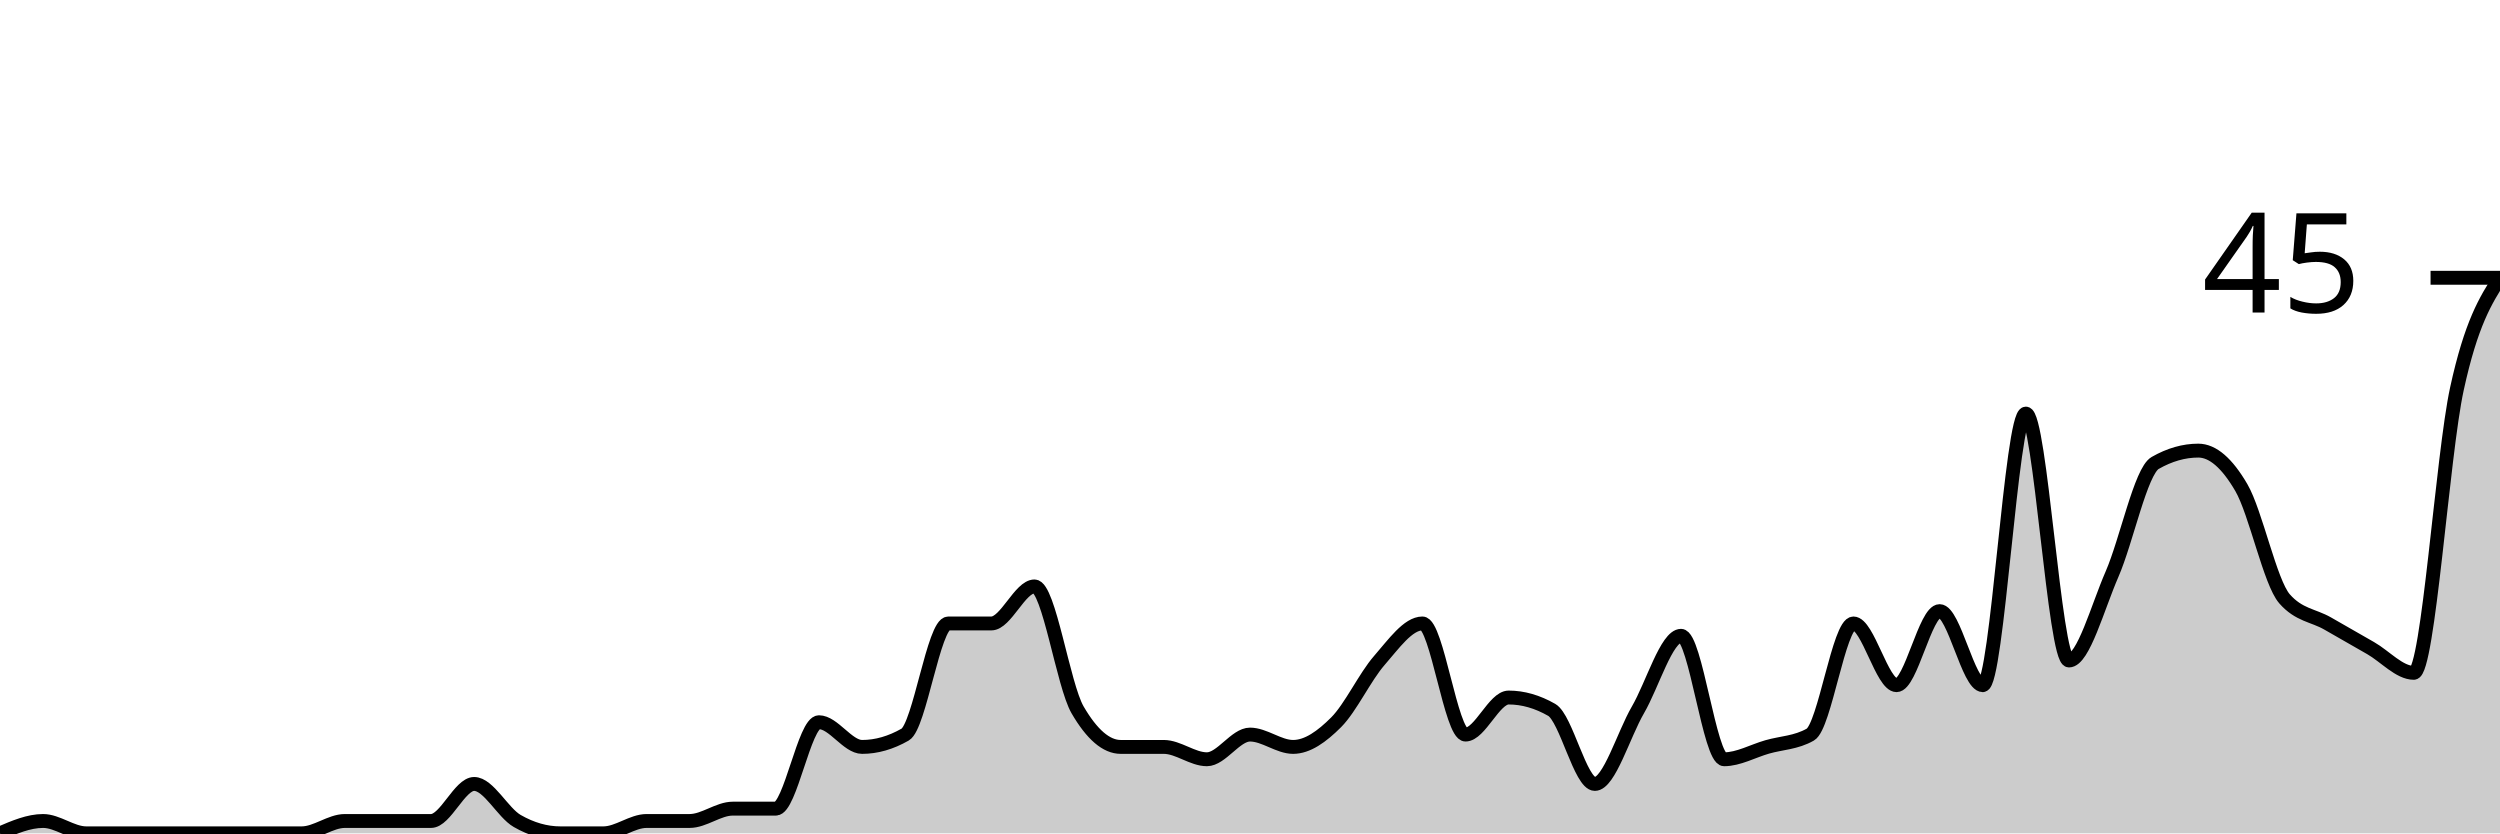
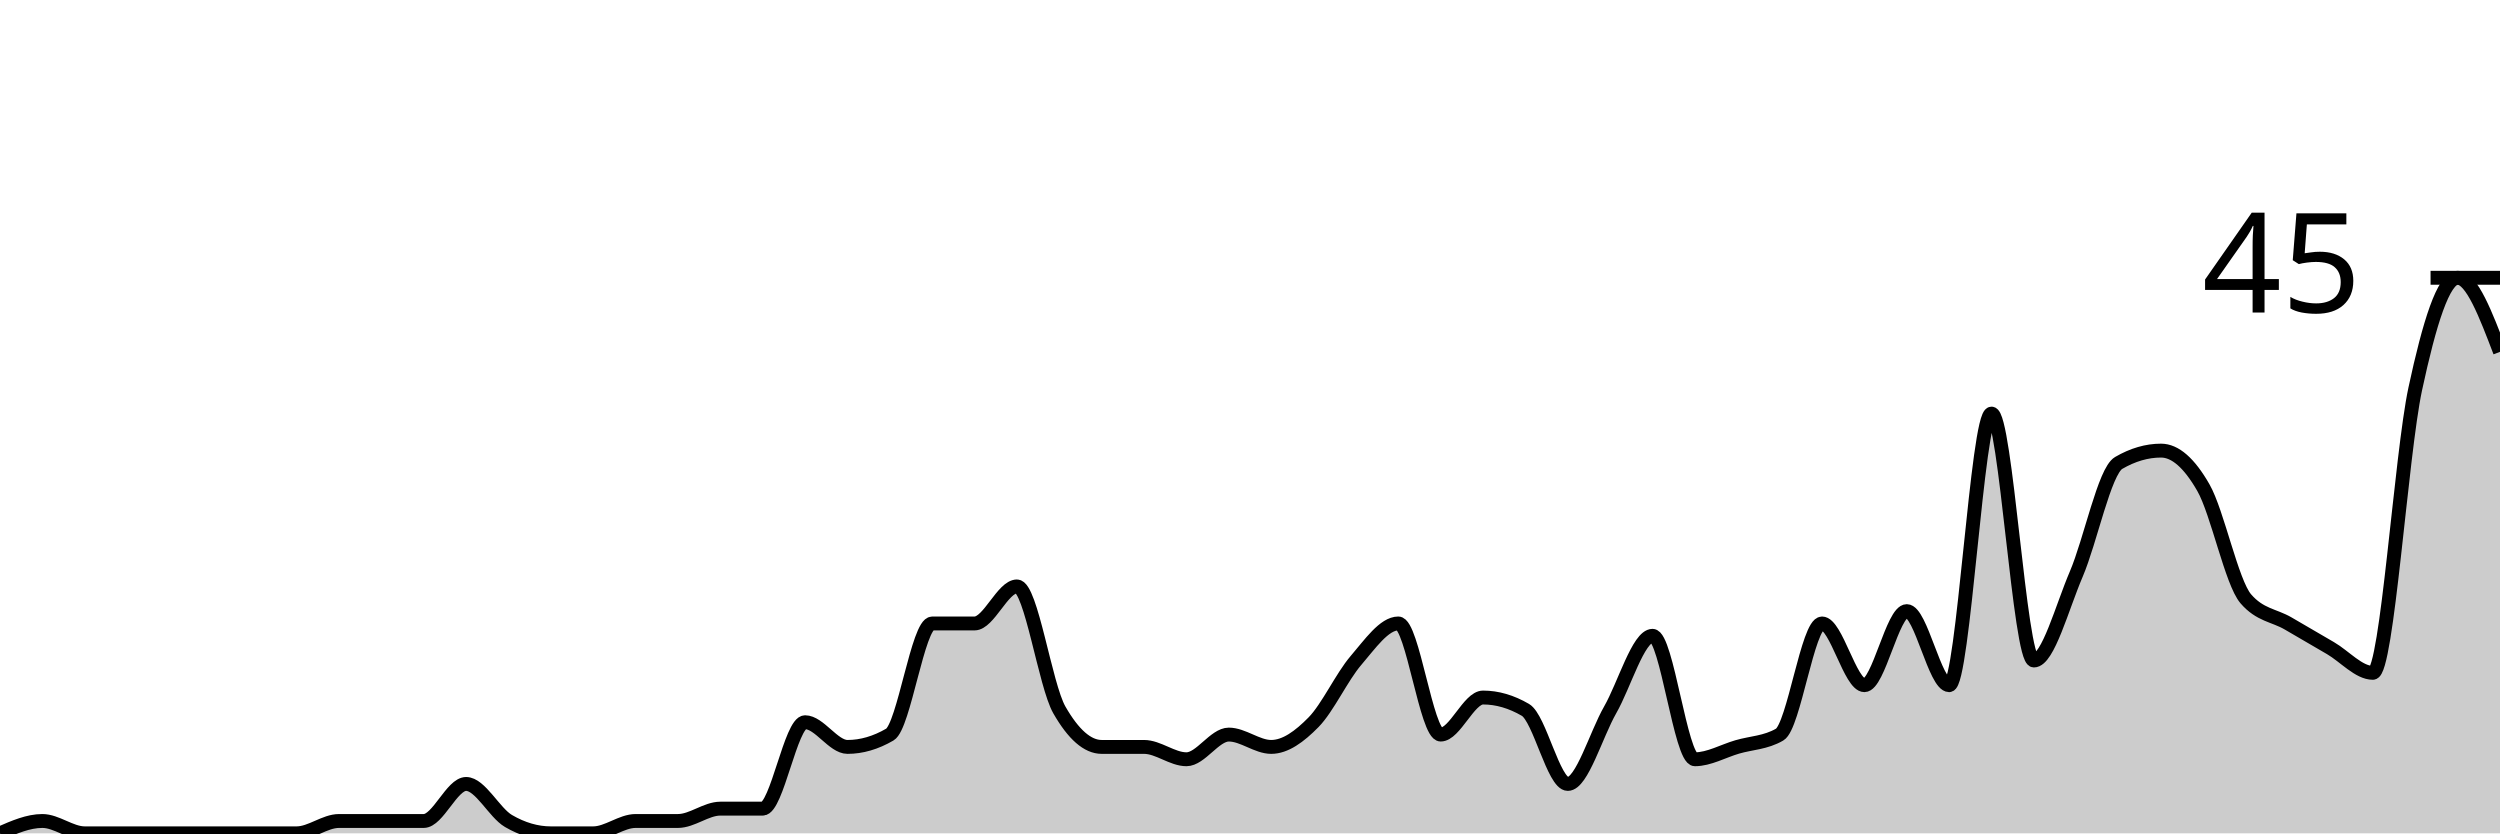
<svg xmlns="http://www.w3.org/2000/svg" viewBox="0 0 180 60">
  <g transform="translate(0,20)">
-     <path class="area" fill="rgba(0, 0, 0, 0.2)" d="M0,40C1.034,39.556,2.069,39.111,3.103,39.111C4.138,39.111,5.172,40,6.207,40C7.241,40,8.276,40,9.31,40C10.345,40,11.379,40,12.414,40C13.448,40,14.483,40,15.517,40C16.552,40,17.586,40,18.621,40C19.655,40,20.69,40,21.724,40C22.759,40,23.793,39.111,24.828,39.111C25.862,39.111,26.897,39.111,27.931,39.111C28.966,39.111,30,39.111,31.034,39.111C32.069,39.111,33.103,36.444,34.138,36.444C35.172,36.444,36.207,38.519,37.241,39.111C38.276,39.704,39.31,40,40.345,40C41.379,40,42.414,40,43.448,40C44.483,40,45.517,39.111,46.552,39.111C47.586,39.111,48.621,39.111,49.655,39.111C50.69,39.111,51.724,38.222,52.759,38.222C53.793,38.222,54.828,38.222,55.862,38.222C56.897,38.222,57.931,32,58.966,32C60,32,61.034,33.778,62.069,33.778C63.103,33.778,64.138,33.481,65.172,32.889C66.207,32.296,67.241,24.889,68.276,24.889C69.31,24.889,70.345,24.889,71.379,24.889C72.414,24.889,73.448,22.222,74.483,22.222C75.517,22.222,76.552,29.333,77.586,31.111C78.621,32.889,79.655,33.778,80.69,33.778C81.724,33.778,82.759,33.778,83.793,33.778C84.828,33.778,85.862,34.667,86.897,34.667C87.931,34.667,88.966,32.889,90,32.889C91.034,32.889,92.069,33.778,93.103,33.778C94.138,33.778,95.172,33.037,96.207,32C97.241,30.963,98.276,28.741,99.31,27.556C100.345,26.37,101.379,24.889,102.414,24.889C103.448,24.889,104.483,32.889,105.517,32.889C106.552,32.889,107.586,30.222,108.621,30.222C109.655,30.222,110.69,30.519,111.724,31.111C112.759,31.704,113.793,36.444,114.828,36.444C115.862,36.444,116.897,32.889,117.931,31.111C118.966,29.333,120,25.778,121.034,25.778C122.069,25.778,123.103,34.667,124.138,34.667C125.172,34.667,126.207,34.074,127.241,33.778C128.276,33.481,129.31,33.481,130.345,32.889C131.379,32.296,132.414,24.889,133.448,24.889C134.483,24.889,135.517,29.333,136.552,29.333C137.586,29.333,138.621,24,139.655,24C140.69,24,141.724,29.333,142.759,29.333C143.793,29.333,144.828,9.778,145.862,9.778C146.897,9.778,147.931,27.556,148.966,27.556C150,27.556,151.034,23.704,152.069,21.333C153.103,18.963,154.138,13.926,155.172,13.333C156.207,12.741,157.241,12.444,158.276,12.444C159.31,12.444,160.345,13.333,161.379,15.111C162.414,16.889,163.448,21.926,164.483,23.111C165.517,24.296,166.552,24.296,167.586,24.889C168.621,25.481,169.655,26.074,170.69,26.667C171.724,27.259,172.759,28.444,173.793,28.444C174.828,28.444,175.862,12.741,176.897,8C177.931,3.259,178.966,1.63,180,0L180,40C178.966,40,177.931,40,176.897,40C175.862,40,174.828,40,173.793,40C172.759,40,171.724,40,170.69,40C169.655,40,168.621,40,167.586,40C166.552,40,165.517,40,164.483,40C163.448,40,162.414,40,161.379,40C160.345,40,159.31,40,158.276,40C157.241,40,156.207,40,155.172,40C154.138,40,153.103,40,152.069,40C151.034,40,150,40,148.966,40C147.931,40,146.897,40,145.862,40C144.828,40,143.793,40,142.759,40C141.724,40,140.69,40,139.655,40C138.621,40,137.586,40,136.552,40C135.517,40,134.483,40,133.448,40C132.414,40,131.379,40,130.345,40C129.31,40,128.276,40,127.241,40C126.207,40,125.172,40,124.138,40C123.103,40,122.069,40,121.034,40C120,40,118.966,40,117.931,40C116.897,40,115.862,40,114.828,40C113.793,40,112.759,40,111.724,40C110.69,40,109.655,40,108.621,40C107.586,40,106.552,40,105.517,40C104.483,40,103.448,40,102.414,40C101.379,40,100.345,40,99.31,40C98.276,40,97.241,40,96.207,40C95.172,40,94.138,40,93.103,40C92.069,40,91.034,40,90,40C88.966,40,87.931,40,86.897,40C85.862,40,84.828,40,83.793,40C82.759,40,81.724,40,80.69,40C79.655,40,78.621,40,77.586,40C76.552,40,75.517,40,74.483,40C73.448,40,72.414,40,71.379,40C70.345,40,69.31,40,68.276,40C67.241,40,66.207,40,65.172,40C64.138,40,63.103,40,62.069,40C61.034,40,60,40,58.966,40C57.931,40,56.897,40,55.862,40C54.828,40,53.793,40,52.759,40C51.724,40,50.69,40,49.655,40C48.621,40,47.586,40,46.552,40C45.517,40,44.483,40,43.448,40C42.414,40,41.379,40,40.345,40C39.31,40,38.276,40,37.241,40C36.207,40,35.172,40,34.138,40C33.103,40,32.069,40,31.034,40C30,40,28.966,40,27.931,40C26.897,40,25.862,40,24.828,40C23.793,40,22.759,40,21.724,40C20.69,40,19.655,40,18.621,40C17.586,40,16.552,40,15.517,40C14.483,40,13.448,40,12.414,40C11.379,40,10.345,40,9.31,40C8.276,40,7.241,40,6.207,40C5.172,40,4.138,40,3.103,40C2.069,40,1.034,40,0,40Z" />
-     <path class="line" stroke="black" fill="none" d="M0,40C1.034,39.556,2.069,39.111,3.103,39.111C4.138,39.111,5.172,40,6.207,40C7.241,40,8.276,40,9.31,40C10.345,40,11.379,40,12.414,40C13.448,40,14.483,40,15.517,40C16.552,40,17.586,40,18.621,40C19.655,40,20.69,40,21.724,40C22.759,40,23.793,39.111,24.828,39.111C25.862,39.111,26.897,39.111,27.931,39.111C28.966,39.111,30,39.111,31.034,39.111C32.069,39.111,33.103,36.444,34.138,36.444C35.172,36.444,36.207,38.519,37.241,39.111C38.276,39.704,39.31,40,40.345,40C41.379,40,42.414,40,43.448,40C44.483,40,45.517,39.111,46.552,39.111C47.586,39.111,48.621,39.111,49.655,39.111C50.69,39.111,51.724,38.222,52.759,38.222C53.793,38.222,54.828,38.222,55.862,38.222C56.897,38.222,57.931,32,58.966,32C60,32,61.034,33.778,62.069,33.778C63.103,33.778,64.138,33.481,65.172,32.889C66.207,32.296,67.241,24.889,68.276,24.889C69.31,24.889,70.345,24.889,71.379,24.889C72.414,24.889,73.448,22.222,74.483,22.222C75.517,22.222,76.552,29.333,77.586,31.111C78.621,32.889,79.655,33.778,80.69,33.778C81.724,33.778,82.759,33.778,83.793,33.778C84.828,33.778,85.862,34.667,86.897,34.667C87.931,34.667,88.966,32.889,90,32.889C91.034,32.889,92.069,33.778,93.103,33.778C94.138,33.778,95.172,33.037,96.207,32C97.241,30.963,98.276,28.741,99.31,27.556C100.345,26.37,101.379,24.889,102.414,24.889C103.448,24.889,104.483,32.889,105.517,32.889C106.552,32.889,107.586,30.222,108.621,30.222C109.655,30.222,110.69,30.519,111.724,31.111C112.759,31.704,113.793,36.444,114.828,36.444C115.862,36.444,116.897,32.889,117.931,31.111C118.966,29.333,120,25.778,121.034,25.778C122.069,25.778,123.103,34.667,124.138,34.667C125.172,34.667,126.207,34.074,127.241,33.778C128.276,33.481,129.31,33.481,130.345,32.889C131.379,32.296,132.414,24.889,133.448,24.889C134.483,24.889,135.517,29.333,136.552,29.333C137.586,29.333,138.621,24,139.655,24C140.69,24,141.724,29.333,142.759,29.333C143.793,29.333,144.828,9.778,145.862,9.778C146.897,9.778,147.931,27.556,148.966,27.556C150,27.556,151.034,23.704,152.069,21.333C153.103,18.963,154.138,13.926,155.172,13.333C156.207,12.741,157.241,12.444,158.276,12.444C159.31,12.444,160.345,13.333,161.379,15.111C162.414,16.889,163.448,21.926,164.483,23.111C165.517,24.296,166.552,24.296,167.586,24.889C168.621,25.481,169.655,26.074,170.69,26.667C171.724,27.259,172.759,28.444,173.793,28.444C174.828,28.444,175.862,12.741,176.897,8C177.931,3.259,178.966,1.63,180,0" />
+     <path class="area" fill="rgba(0, 0, 0, 0.2)" d="M0,40C1.017,39.556,2.034,39.111,3.051,39.111C4.068,39.111,5.085,40,6.102,40C7.119,40,8.136,40,9.153,40C10.169,40,11.186,40,12.203,40C13.22,40,14.237,40,15.254,40C16.271,40,17.288,40,18.305,40C19.322,40,20.339,40,21.356,40C22.373,40,23.39,39.111,24.407,39.111C25.424,39.111,26.441,39.111,27.458,39.111C28.475,39.111,29.492,39.111,30.508,39.111C31.525,39.111,32.542,36.444,33.559,36.444C34.576,36.444,35.593,38.519,36.61,39.111C37.627,39.704,38.644,40,39.661,40C40.678,40,41.695,40,42.712,40C43.729,40,44.746,39.111,45.763,39.111C46.78,39.111,47.797,39.111,48.814,39.111C49.831,39.111,50.847,38.222,51.864,38.222C52.881,38.222,53.898,38.222,54.915,38.222C55.932,38.222,56.949,32,57.966,32C58.983,32,60,33.778,61.017,33.778C62.034,33.778,63.051,33.481,64.068,32.889C65.085,32.296,66.102,24.889,67.119,24.889C68.136,24.889,69.153,24.889,70.169,24.889C71.186,24.889,72.203,22.222,73.22,22.222C74.237,22.222,75.254,29.333,76.271,31.111C77.288,32.889,78.305,33.778,79.322,33.778C80.339,33.778,81.356,33.778,82.373,33.778C83.39,33.778,84.407,34.667,85.424,34.667C86.441,34.667,87.458,32.889,88.475,32.889C89.492,32.889,90.508,33.778,91.525,33.778C92.542,33.778,93.559,33.037,94.576,32C95.593,30.963,96.61,28.741,97.627,27.556C98.644,26.37,99.661,24.889,100.678,24.889C101.695,24.889,102.712,32.889,103.729,32.889C104.746,32.889,105.763,30.222,106.78,30.222C107.797,30.222,108.814,30.519,109.831,31.111C110.847,31.704,111.864,36.444,112.881,36.444C113.898,36.444,114.915,32.889,115.932,31.111C116.949,29.333,117.966,25.778,118.983,25.778C120,25.778,121.017,34.667,122.034,34.667C123.051,34.667,124.068,34.074,125.085,33.778C126.102,33.481,127.119,33.481,128.136,32.889C129.153,32.296,130.169,24.889,131.186,24.889C132.203,24.889,133.22,29.333,134.237,29.333C135.254,29.333,136.271,24,137.288,24C138.305,24,139.322,29.333,140.339,29.333C141.356,29.333,142.373,9.778,143.39,9.778C144.407,9.778,145.424,27.556,146.441,27.556C147.458,27.556,148.475,23.704,149.492,21.333C150.508,18.963,151.525,13.926,152.542,13.333C153.559,12.741,154.576,12.444,155.593,12.444C156.61,12.444,157.627,13.333,158.644,15.111C159.661,16.889,160.678,21.926,161.695,23.111C162.712,24.296,163.729,24.296,164.746,24.889C165.763,25.481,166.78,26.074,167.797,26.667C168.814,27.259,169.831,28.444,170.847,28.444C171.864,28.444,172.881,12.741,173.898,8C174.915,3.259,175.932,0,176.949,0C177.966,0,178.983,2.667,180,5.333L180,40C178.983,40,177.966,40,176.949,40C175.932,40,174.915,40,173.898,40C172.881,40,171.864,40,170.847,40C169.831,40,168.814,40,167.797,40C166.78,40,165.763,40,164.746,40C163.729,40,162.712,40,161.695,40C160.678,40,159.661,40,158.644,40C157.627,40,156.61,40,155.593,40C154.576,40,153.559,40,152.542,40C151.525,40,150.508,40,149.492,40C148.475,40,147.458,40,146.441,40C145.424,40,144.407,40,143.39,40C142.373,40,141.356,40,140.339,40C139.322,40,138.305,40,137.288,40C136.271,40,135.254,40,134.237,40C133.22,40,132.203,40,131.186,40C130.169,40,129.153,40,128.136,40C127.119,40,126.102,40,125.085,40C124.068,40,123.051,40,122.034,40C121.017,40,120,40,118.983,40C117.966,40,116.949,40,115.932,40C114.915,40,113.898,40,112.881,40C111.864,40,110.847,40,109.831,40C108.814,40,107.797,40,106.78,40C105.763,40,104.746,40,103.729,40C102.712,40,101.695,40,100.678,40C99.661,40,98.644,40,97.627,40C96.61,40,95.593,40,94.576,40C93.559,40,92.542,40,91.525,40C90.508,40,89.492,40,88.475,40C87.458,40,86.441,40,85.424,40C84.407,40,83.39,40,82.373,40C81.356,40,80.339,40,79.322,40C78.305,40,77.288,40,76.271,40C75.254,40,74.237,40,73.22,40C72.203,40,71.186,40,70.169,40C69.153,40,68.136,40,67.119,40C66.102,40,65.085,40,64.068,40C63.051,40,62.034,40,61.017,40C60,40,58.983,40,57.966,40C56.949,40,55.932,40,54.915,40C53.898,40,52.881,40,51.864,40C50.847,40,49.831,40,48.814,40C47.797,40,46.78,40,45.763,40C44.746,40,43.729,40,42.712,40C41.695,40,40.678,40,39.661,40C38.644,40,37.627,40,36.61,40C35.593,40,34.576,40,33.559,40C32.542,40,31.525,40,30.508,40C29.492,40,28.475,40,27.458,40C26.441,40,25.424,40,24.407,40C23.39,40,22.373,40,21.356,40C20.339,40,19.322,40,18.305,40C17.288,40,16.271,40,15.254,40C14.237,40,13.22,40,12.203,40C11.186,40,10.169,40,9.153,40C8.136,40,7.119,40,6.102,40C5.085,40,4.068,40,3.051,40C2.034,40,1.017,40,0,40Z" />
+     <path class="line" stroke="black" fill="none" d="M0,40C1.017,39.556,2.034,39.111,3.051,39.111C4.068,39.111,5.085,40,6.102,40C7.119,40,8.136,40,9.153,40C10.169,40,11.186,40,12.203,40C13.22,40,14.237,40,15.254,40C16.271,40,17.288,40,18.305,40C19.322,40,20.339,40,21.356,40C22.373,40,23.39,39.111,24.407,39.111C25.424,39.111,26.441,39.111,27.458,39.111C28.475,39.111,29.492,39.111,30.508,39.111C31.525,39.111,32.542,36.444,33.559,36.444C34.576,36.444,35.593,38.519,36.61,39.111C37.627,39.704,38.644,40,39.661,40C40.678,40,41.695,40,42.712,40C43.729,40,44.746,39.111,45.763,39.111C46.78,39.111,47.797,39.111,48.814,39.111C49.831,39.111,50.847,38.222,51.864,38.222C52.881,38.222,53.898,38.222,54.915,38.222C55.932,38.222,56.949,32,57.966,32C58.983,32,60,33.778,61.017,33.778C62.034,33.778,63.051,33.481,64.068,32.889C65.085,32.296,66.102,24.889,67.119,24.889C68.136,24.889,69.153,24.889,70.169,24.889C71.186,24.889,72.203,22.222,73.22,22.222C74.237,22.222,75.254,29.333,76.271,31.111C77.288,32.889,78.305,33.778,79.322,33.778C80.339,33.778,81.356,33.778,82.373,33.778C83.39,33.778,84.407,34.667,85.424,34.667C86.441,34.667,87.458,32.889,88.475,32.889C89.492,32.889,90.508,33.778,91.525,33.778C92.542,33.778,93.559,33.037,94.576,32C95.593,30.963,96.61,28.741,97.627,27.556C98.644,26.37,99.661,24.889,100.678,24.889C101.695,24.889,102.712,32.889,103.729,32.889C104.746,32.889,105.763,30.222,106.78,30.222C107.797,30.222,108.814,30.519,109.831,31.111C110.847,31.704,111.864,36.444,112.881,36.444C113.898,36.444,114.915,32.889,115.932,31.111C116.949,29.333,117.966,25.778,118.983,25.778C120,25.778,121.017,34.667,122.034,34.667C123.051,34.667,124.068,34.074,125.085,33.778C126.102,33.481,127.119,33.481,128.136,32.889C129.153,32.296,130.169,24.889,131.186,24.889C132.203,24.889,133.22,29.333,134.237,29.333C135.254,29.333,136.271,24,137.288,24C138.305,24,139.322,29.333,140.339,29.333C141.356,29.333,142.373,9.778,143.39,9.778C144.407,9.778,145.424,27.556,146.441,27.556C147.458,27.556,148.475,23.704,149.492,21.333C150.508,18.963,151.525,13.926,152.542,13.333C153.559,12.741,154.576,12.444,155.593,12.444C156.61,12.444,157.627,13.333,158.644,15.111C159.661,16.889,160.678,21.926,161.695,23.111C162.712,24.296,163.729,24.296,164.746,24.889C165.763,25.481,166.78,26.074,167.797,26.667C168.814,27.259,169.831,28.444,170.847,28.444C171.864,28.444,172.881,12.741,173.898,8C174.915,3.259,175.932,0,176.949,0C177.966,0,178.983,2.667,180,5.333" />
    <path class="axis-ceiling" stroke-width="1" stroke="black" fill="none" d="M175,0L180,0" />
    <text class="axis-ceiling-label" font-family="sans-serif" text-anchor="end" font-size="10px" x="170" y="2.5">45</text>
  </g>
</svg>
